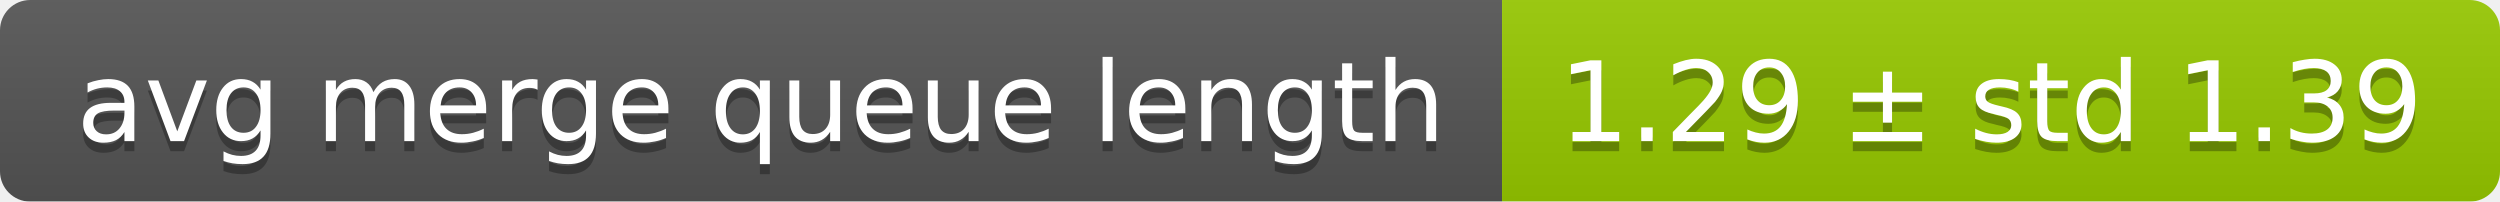
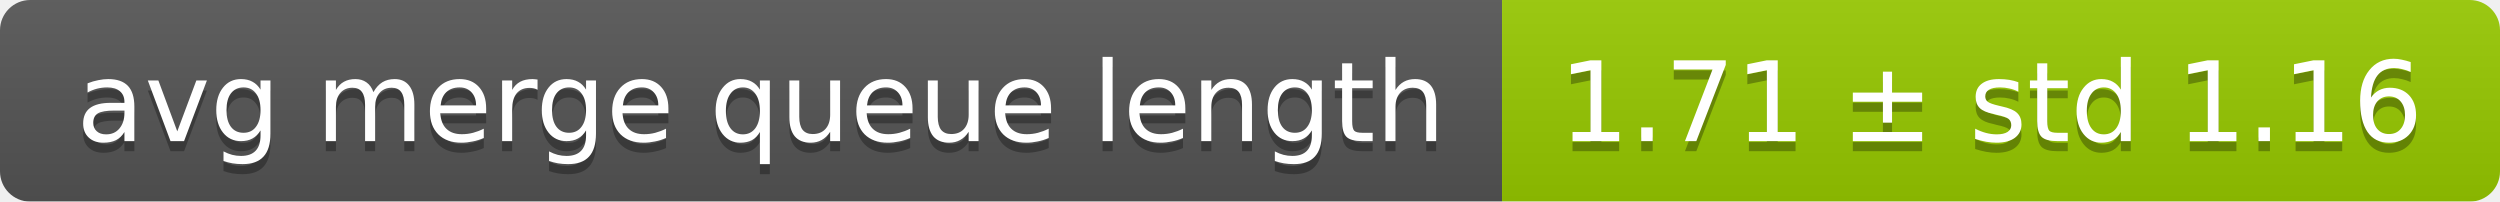
<svg xmlns="http://www.w3.org/2000/svg" width="248" height="20">
  <linearGradient id="smooth" x2="0" y2="100%">
    <stop offset="0" stop-color="#bbb" stop-opacity=".1" />
    <stop offset="1" stop-opacity=".1" />
  </linearGradient>
  <mask id="round">
    <rect width="248" height="20" rx="3" fill="#fff" />
  </mask>
  <g mask="url(#round)">
    <rect width="149" height="20" fill="#555" />
    <rect x="149" width="99" height="20" fill="#97ca00" />
    <rect width="248" height="20" fill="url(#smooth)" />
  </g>
  <g fill="#fff" text-anchor="middle" font-family="DejaVu Sans,Verdana,Geneva,sans-serif" font-size="11">
    <text x="75.5" y="15" fill="#010101" fill-opacity=".3">avg merge queue length</text>
    <text x="75.5" y="14">avg merge queue length</text>
-     <text x="197.5" y="15" fill="#010101" fill-opacity=".3">1.29 ± std 1.39</text>
-     <text x="197.5" y="14">1.29 ± std 1.39</text>
+     <text x="197.5" y="15" fill="#010101" fill-opacity=".3">1.71 ± std 1.16</text>
+     <text x="197.5" y="14">1.71 ± std 1.16</text>
  </g>
</svg>
